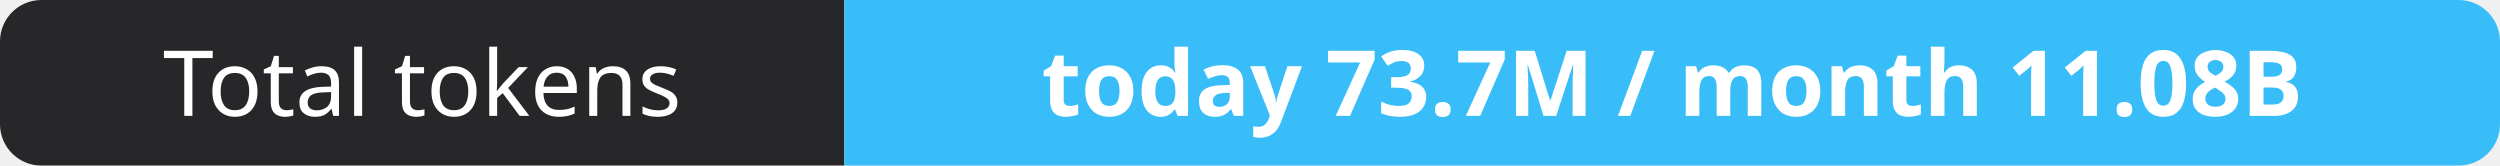
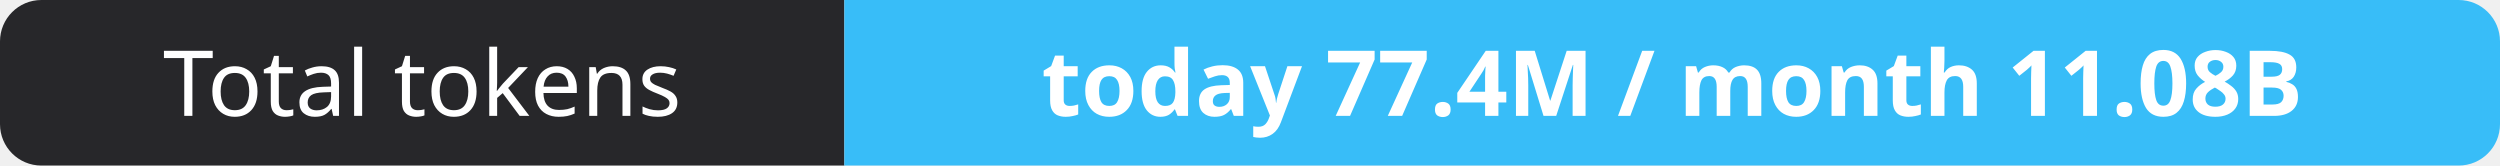
- <svg xmlns="http://www.w3.org/2000/svg" width="302" height="20" role="img" aria-label="Total tokens: today 73.7M / month 11.08B">
+ <svg xmlns="http://www.w3.org/2000/svg" width="302" height="20" role="img" aria-label="Total tokens: today 77.4M / month 11.08B">
  <clipPath id="r">
    <rect width="302" height="20" rx="5" fill="#fff" />
  </clipPath>
  <g clip-path="url(#r)">
    <rect width="102" height="20" fill="#27272a" />
    <rect x="102" width="200" height="20" fill="#38bdf8" />
  </g>
  <g fill="#fff" text-anchor="middle" font-family="Verdana,Geneva,sans-serif" font-size="11">
    <text x="51.0" y="14">Total tokens</text>
-     <text x="202.0" y="14" font-weight="700">today 73.7M / month 11.08B</text>
+     <text x="202.0" y="14" font-weight="700">today 77.4M / month 11.08B</text>
  </g>
</svg>
